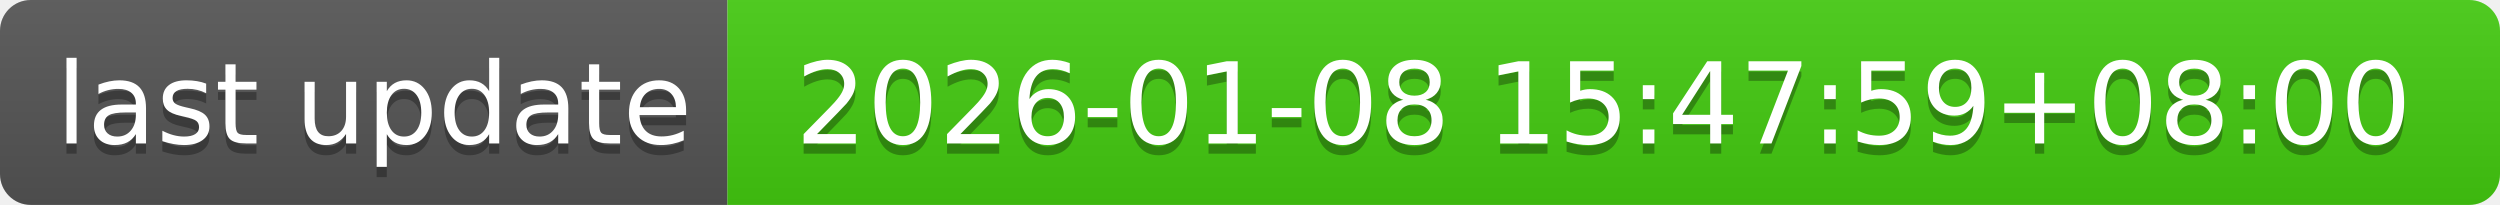
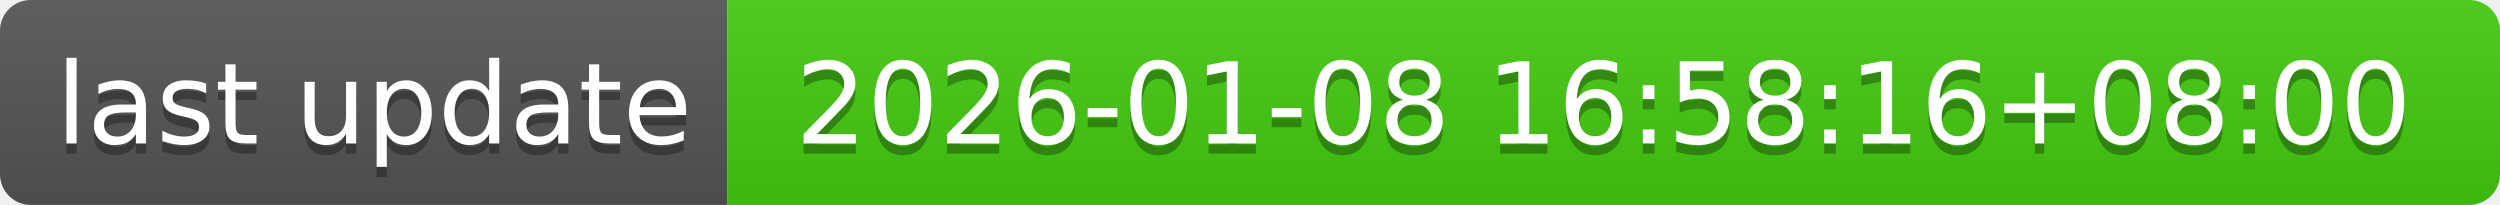
- <svg xmlns="http://www.w3.org/2000/svg" width="244" height="20" role="img" aria-label="last update: 2026-01-08 15:47:59+08:00">
+ <svg xmlns="http://www.w3.org/2000/svg" width="244" height="20" role="img" aria-label="last update: 2026-01-08 16:58:16+08:00">
  <linearGradient id="s" x2="0" y2="100%">
    <stop offset="0" stop-color="#bbb" stop-opacity=".1" />
    <stop offset="1" stop-opacity=".1" />
  </linearGradient>
  <clipPath id="r">
    <rect width="244" height="20" rx="3" fill="#fff" />
  </clipPath>
  <g clip-path="url(#r)">
    <rect width="71" height="20" fill="#555" />
    <rect x="71" width="173" height="20" fill="#4c1" />
    <rect width="244" height="20" fill="url(#s)" />
  </g>
  <g fill="#fff" text-anchor="middle" font-family="Verdana,Geneva,DejaVu Sans,sans-serif" text-rendering="geometricPrecision" font-size="110">
    <text aria-hidden="true" x="365" y="150" fill="#010101" fill-opacity=".3" transform="scale(.1)" textLength="610">last update</text>
    <text x="365" y="140" transform="scale(.1)" fill="#fff" textLength="610">last update</text>
-     <text aria-hidden="true" x="1565" y="150" fill="#010101" fill-opacity=".3" transform="scale(.1)" textLength="1630">2026-01-08 15:47:59+08:00</text>
-     <text x="1565" y="140" transform="scale(.1)" fill="#fff" textLength="1630">2026-01-08 15:47:59+08:00</text>
+     <text aria-hidden="true" x="1565" y="150" fill="#010101" fill-opacity=".3" transform="scale(.1)" textLength="1630">2026-01-08 16:58:16+08:00</text>
+     <text x="1565" y="140" transform="scale(.1)" fill="#fff" textLength="1630">2026-01-08 16:58:16+08:00</text>
  </g>
</svg>
